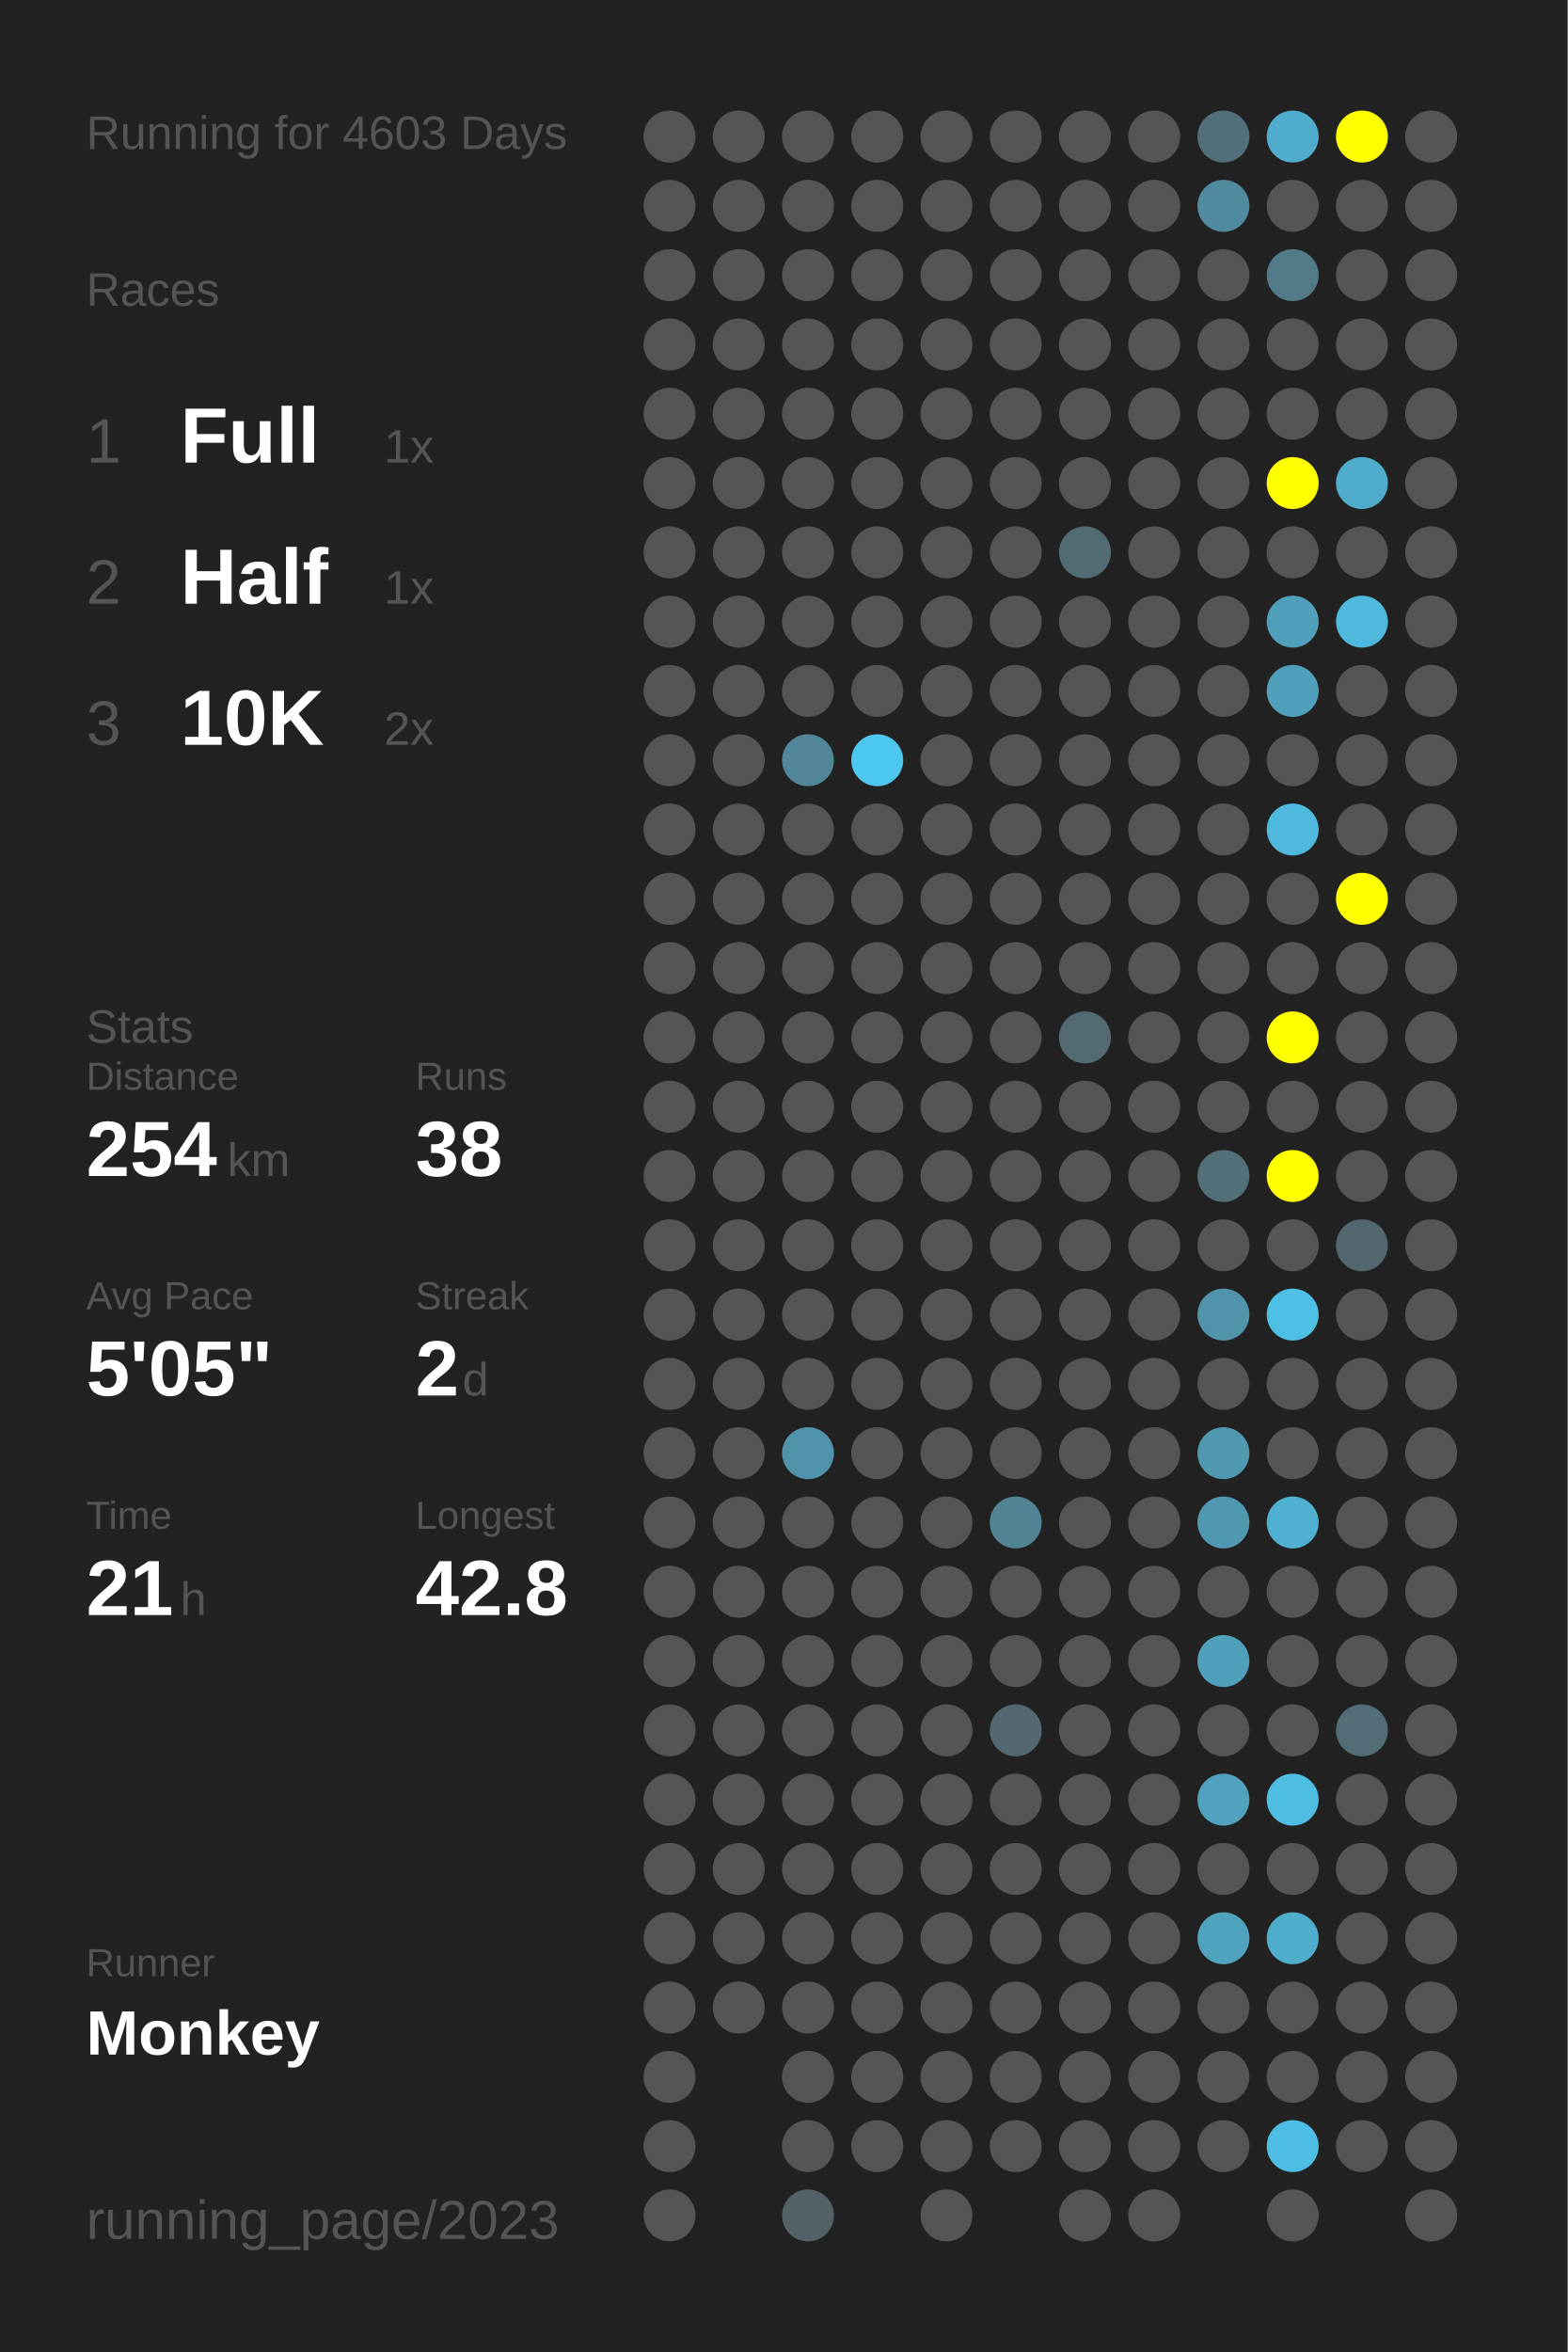
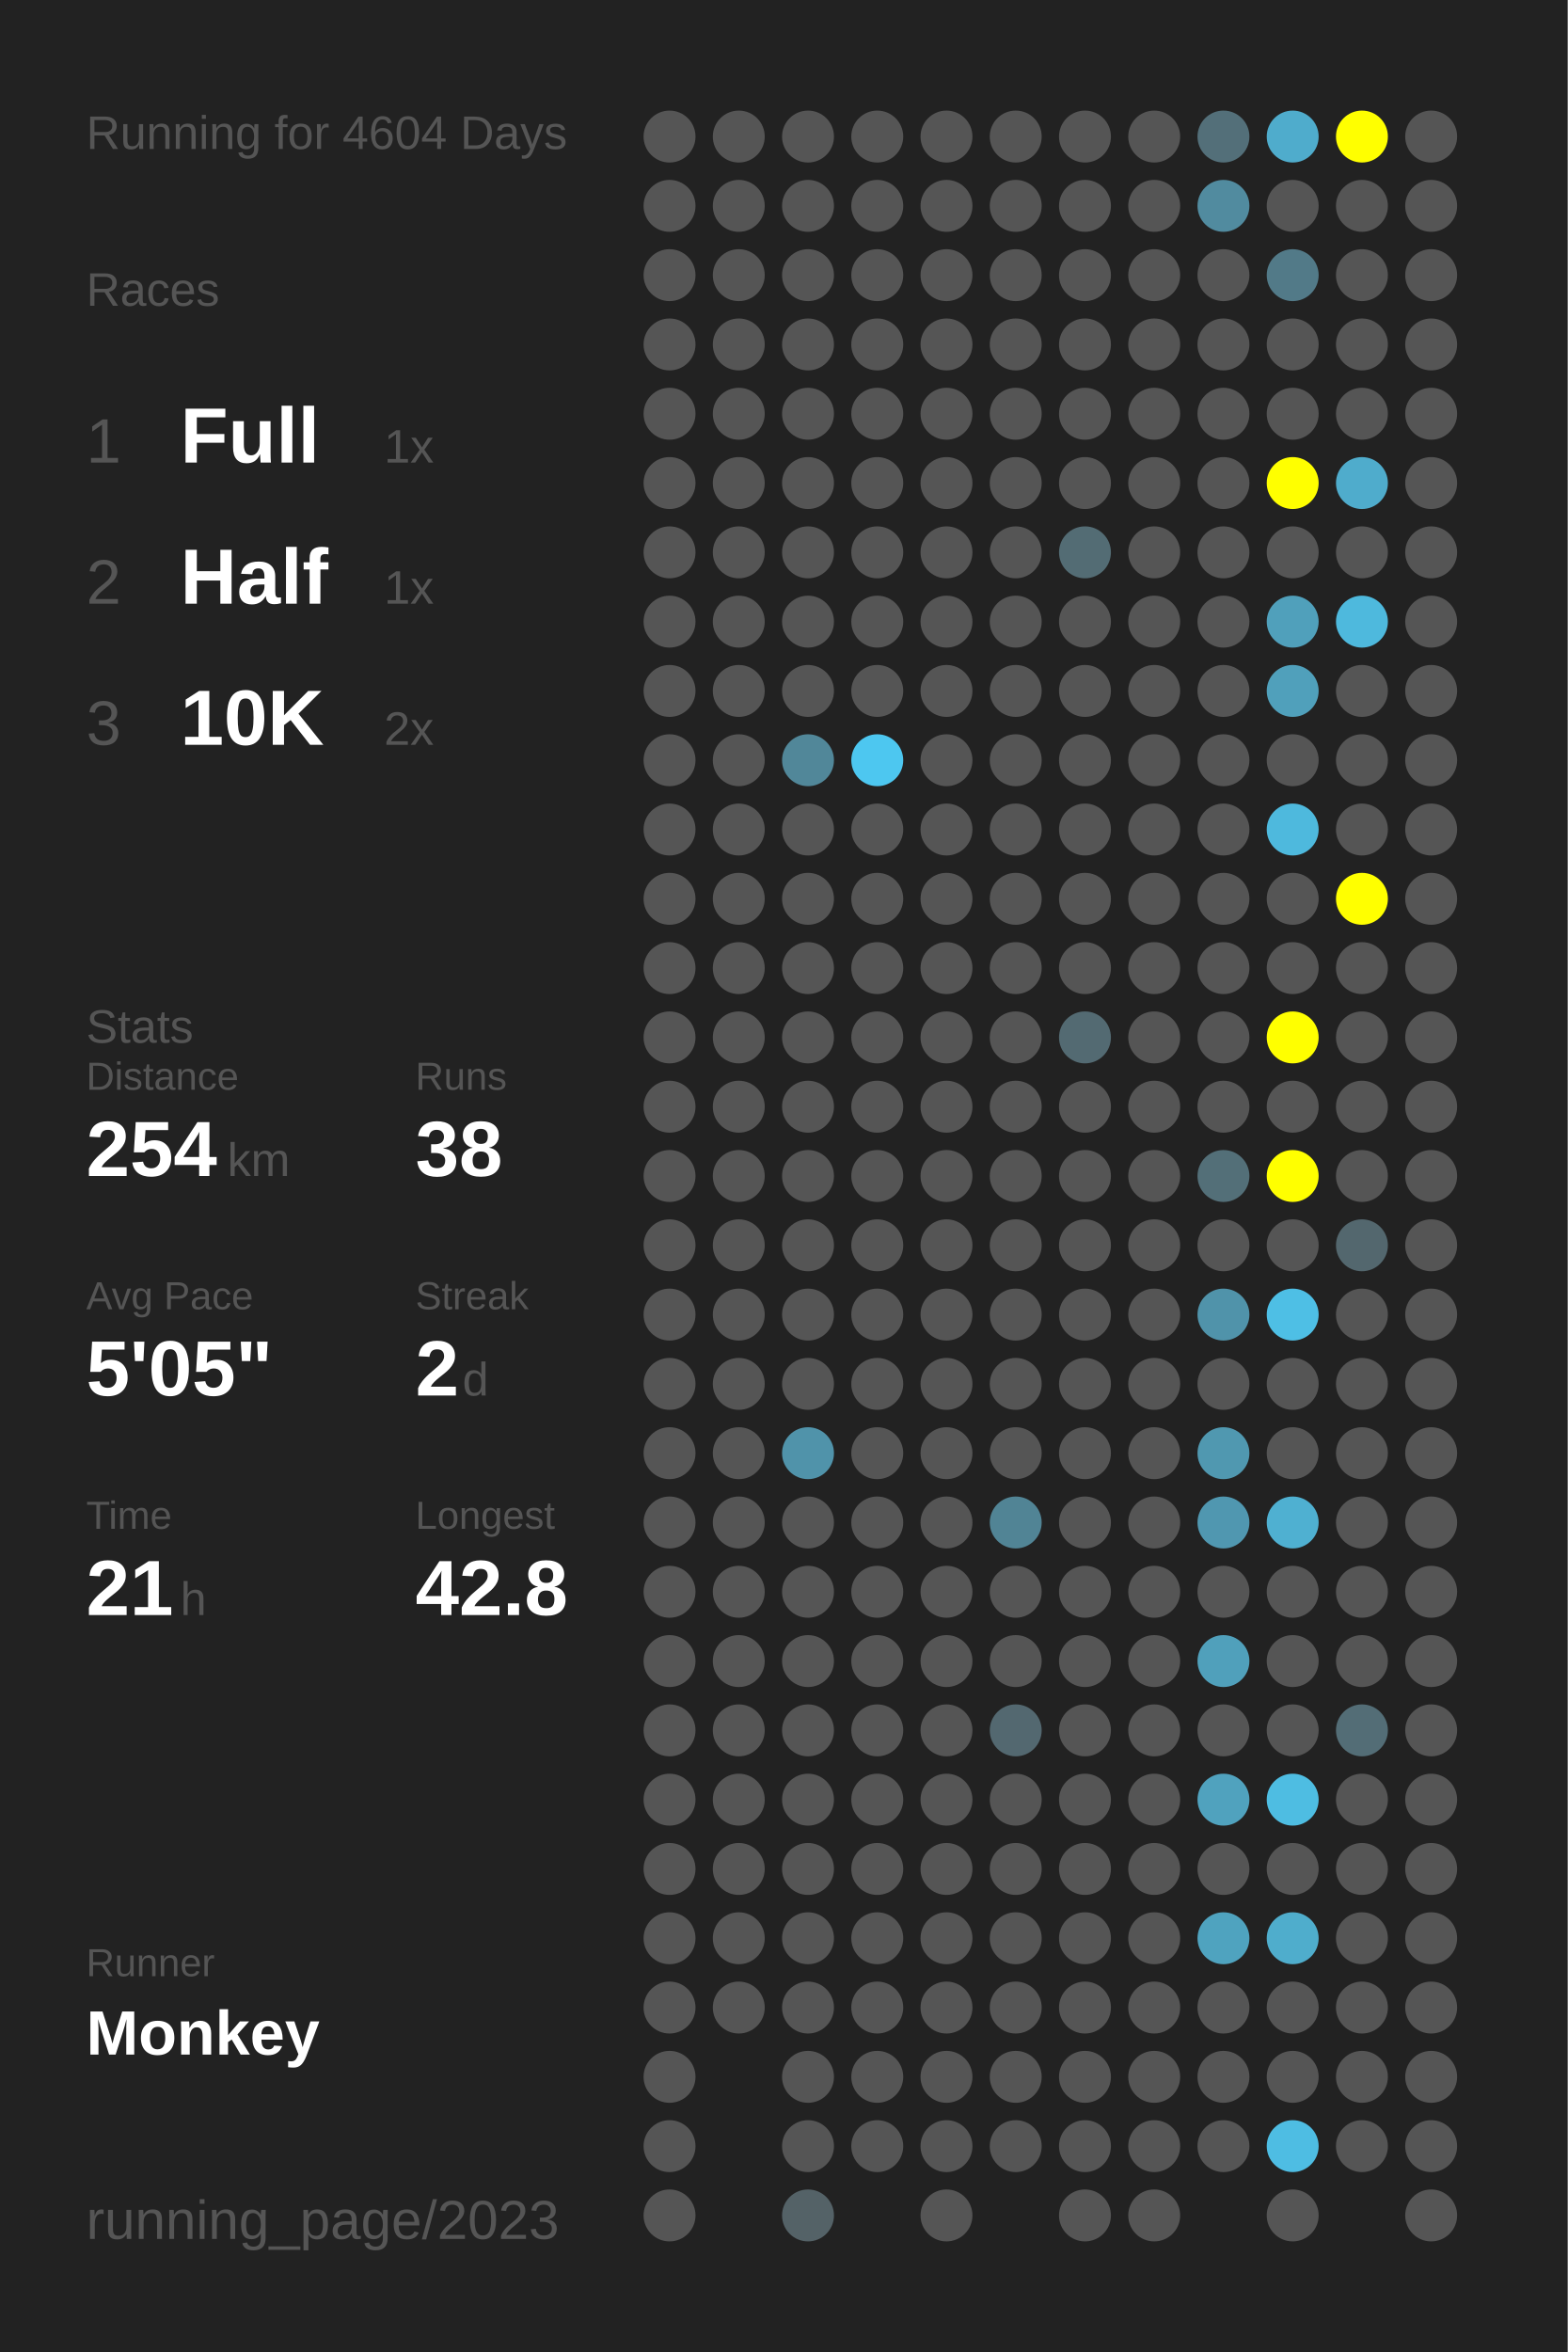
<svg xmlns="http://www.w3.org/2000/svg" baseProfile="full" height="300mm" version="1.1" viewBox="0,0,200,300" width="200mm">
  <defs />
  <rect fill="#222222" height="300" width="200" x="0" y="0" />
-   <text fill="#555555" style="font-size:6px; font-family:Arial;" x="11" y="19">Running for 4603 Days</text>
+   <text fill="#555555" style="font-size:6px; font-family:Arial;" x="11" y="19">Running for 4604 Days</text>
  <text fill="#555555" style="font-size:6px; font-family:Arial;" x="11" y="39">Races</text>
  <text fill="#555555" style="font-size:8px; font-family:Arial;" x="11" y="59">1</text>
  <text fill="#FFFFFF" style="font-size:10px; font-family:Arial; font-weight:bold;" x="23" y="59">Full</text>
  <text fill="#555555" style="font-size:6px; font-family:Arial;" x="49" y="59">1x</text>
  <text fill="#555555" style="font-size:8px; font-family:Arial;" x="11" y="77">2</text>
  <text fill="#FFFFFF" style="font-size:10px; font-family:Arial; font-weight:bold;" x="23" y="77">Half</text>
  <text fill="#555555" style="font-size:6px; font-family:Arial;" x="49" y="77">1x</text>
  <text fill="#555555" style="font-size:8px; font-family:Arial;" x="11" y="95">3</text>
  <text fill="#FFFFFF" style="font-size:10px; font-family:Arial; font-weight:bold;" x="23" y="95">10K</text>
  <text fill="#555555" style="font-size:6px; font-family:Arial;" x="49" y="95">2x</text>
  <text fill="#555555" style="font-size:6px; font-family:Arial;" x="11" y="133">Stats</text>
  <text fill="#555555" style="font-size:5px; font-family:Arial;" x="11" y="139">Distance</text>
  <text fill="#FFFFFF" style="font-size:10px; font-family:Arial; font-weight:bold;" x="11" y="150">254</text>
  <text fill="#555555" style="font-size:6px; font-family:Arial;" x="29" y="150">km</text>
  <text fill="#555555" style="font-size:5px; font-family:Arial;" x="53" y="139">Runs</text>
  <text fill="#FFFFFF" style="font-size:10px; font-family:Arial; font-weight:bold;" x="53" y="150">38</text>
  <text fill="#555555" style="font-size:5px; font-family:Arial;" x="11" y="167">Avg Pace</text>
  <text fill="#FFFFFF" style="font-size:10px; font-family:Arial; font-weight:bold;" x="11" y="178">5'05"</text>
  <text fill="#555555" style="font-size:5px; font-family:Arial;" x="53" y="167">Streak</text>
  <text fill="#FFFFFF" style="font-size:10px; font-family:Arial; font-weight:bold;" x="53" y="178">2</text>
  <text fill="#555555" style="font-size:6px; font-family:Arial;" x="59" y="178">d</text>
  <text fill="#555555" style="font-size:5px; font-family:Arial;" x="11" y="195">Time</text>
  <text fill="#FFFFFF" style="font-size:10px; font-family:Arial; font-weight:bold;" x="11" y="206">21</text>
  <text fill="#555555" style="font-size:6px; font-family:Arial;" x="23" y="206">h</text>
  <text fill="#555555" style="font-size:5px; font-family:Arial;" x="53" y="195">Longest</text>
  <text fill="#FFFFFF" style="font-size:10px; font-family:Arial; font-weight:bold;" x="53" y="206">42.8</text>
  <text fill="#555555" style="font-size:5px; font-family:Arial;" x="11" y="252.065">Runner</text>
  <text fill="#FFFFFF" style="font-size:8px; font-family:Arial; font-weight:bold;" x="11" y="262.065">Monkey</text>
  <text fill="#555555" style="font-size:7px; font-family:Arial;" x="11" y="285.581">running_page/2023</text>
  <circle cx="85.417" cy="17.419" fill="#555555" r="3.312" />
  <circle cx="85.417" cy="26.258" fill="#555555" r="3.312" />
  <circle cx="85.417" cy="35.097" fill="#555555" r="3.312" />
  <circle cx="85.417" cy="43.935" fill="#555555" r="3.312" />
  <circle cx="85.417" cy="52.774" fill="#555555" r="3.312" />
  <circle cx="85.417" cy="61.613" fill="#555555" r="3.312" />
  <circle cx="85.417" cy="70.452" fill="#555555" r="3.312" />
  <circle cx="85.417" cy="79.29" fill="#555555" r="3.312" />
  <circle cx="85.417" cy="88.129" fill="#555555" r="3.312" />
  <circle cx="85.417" cy="96.968" fill="#555555" r="3.312" />
  <circle cx="85.417" cy="105.806" fill="#555555" r="3.312" />
  <circle cx="85.417" cy="114.645" fill="#555555" r="3.312" />
  <circle cx="85.417" cy="123.484" fill="#555555" r="3.312" />
  <circle cx="85.417" cy="132.323" fill="#555555" r="3.312" />
  <circle cx="85.417" cy="141.161" fill="#555555" r="3.312" />
  <circle cx="85.417" cy="150" fill="#555555" r="3.312" />
  <circle cx="85.417" cy="158.839" fill="#555555" r="3.312" />
  <circle cx="85.417" cy="167.677" fill="#555555" r="3.312" />
  <circle cx="85.417" cy="176.516" fill="#555555" r="3.312" />
  <circle cx="85.417" cy="185.355" fill="#555555" r="3.312" />
  <circle cx="85.417" cy="194.194" fill="#555555" r="3.312" />
  <circle cx="85.417" cy="203.032" fill="#555555" r="3.312" />
  <circle cx="85.417" cy="211.871" fill="#555555" r="3.312" />
  <circle cx="85.417" cy="220.71" fill="#555555" r="3.312" />
  <circle cx="85.417" cy="229.548" fill="#555555" r="3.312" />
  <circle cx="85.417" cy="238.387" fill="#555555" r="3.312" />
  <circle cx="85.417" cy="247.226" fill="#555555" r="3.312" />
  <circle cx="85.417" cy="256.065" fill="#555555" r="3.312" />
  <circle cx="85.417" cy="264.903" fill="#555555" r="3.312" />
  <circle cx="85.417" cy="273.742" fill="#555555" r="3.312" />
  <circle cx="85.417" cy="282.581" fill="#555555" r="3.312" />
  <circle cx="94.25" cy="17.419" fill="#555555" r="3.312" />
  <circle cx="94.25" cy="26.258" fill="#555555" r="3.312" />
  <circle cx="94.25" cy="35.097" fill="#555555" r="3.312" />
  <circle cx="94.25" cy="43.935" fill="#555555" r="3.312" />
  <circle cx="94.25" cy="52.774" fill="#555555" r="3.312" />
  <circle cx="94.25" cy="61.613" fill="#555555" r="3.312" />
  <circle cx="94.25" cy="70.452" fill="#555555" r="3.312" />
  <circle cx="94.25" cy="79.29" fill="#555555" r="3.312" />
  <circle cx="94.25" cy="88.129" fill="#555555" r="3.312" />
  <circle cx="94.25" cy="96.968" fill="#555555" r="3.312" />
  <circle cx="94.25" cy="105.806" fill="#555555" r="3.312" />
  <circle cx="94.25" cy="114.645" fill="#555555" r="3.312" />
  <circle cx="94.25" cy="123.484" fill="#555555" r="3.312" />
  <circle cx="94.25" cy="132.323" fill="#555555" r="3.312" />
  <circle cx="94.25" cy="141.161" fill="#555555" r="3.312" />
  <circle cx="94.25" cy="150" fill="#555555" r="3.312" />
  <circle cx="94.25" cy="158.839" fill="#555555" r="3.312" />
  <circle cx="94.25" cy="167.677" fill="#555555" r="3.312" />
  <circle cx="94.25" cy="176.516" fill="#555555" r="3.312" />
  <circle cx="94.25" cy="185.355" fill="#555555" r="3.312" />
  <circle cx="94.25" cy="194.194" fill="#555555" r="3.312" />
  <circle cx="94.25" cy="203.032" fill="#555555" r="3.312" />
  <circle cx="94.25" cy="211.871" fill="#555555" r="3.312" />
  <circle cx="94.25" cy="220.71" fill="#555555" r="3.312" />
  <circle cx="94.25" cy="229.548" fill="#555555" r="3.312" />
  <circle cx="94.25" cy="238.387" fill="#555555" r="3.312" />
  <circle cx="94.25" cy="247.226" fill="#555555" r="3.312" />
  <circle cx="94.25" cy="256.065" fill="#555555" r="3.312" />
  <circle cx="103.083" cy="17.419" fill="#555555" r="3.312" />
  <circle cx="103.083" cy="26.258" fill="#555555" r="3.312" />
  <circle cx="103.083" cy="35.097" fill="#555555" r="3.312" />
  <circle cx="103.083" cy="43.935" fill="#555555" r="3.312" />
  <circle cx="103.083" cy="52.774" fill="#555555" r="3.312" />
  <circle cx="103.083" cy="61.613" fill="#555555" r="3.312" />
  <circle cx="103.083" cy="70.452" fill="#555555" r="3.312" />
  <circle cx="103.083" cy="79.29" fill="#555555" r="3.312" />
  <circle cx="103.083" cy="88.129" fill="#555555" r="3.312" />
  <circle cx="103.083" cy="96.968" fill="#518799" r="3.312" />
  <circle cx="103.083" cy="105.806" fill="#555555" r="3.312" />
  <circle cx="103.083" cy="114.645" fill="#555555" r="3.312" />
  <circle cx="103.083" cy="123.484" fill="#555555" r="3.312" />
  <circle cx="103.083" cy="132.323" fill="#555555" r="3.312" />
  <circle cx="103.083" cy="141.161" fill="#555555" r="3.312" />
  <circle cx="103.083" cy="150" fill="#555555" r="3.312" />
  <circle cx="103.083" cy="158.839" fill="#555555" r="3.312" />
  <circle cx="103.083" cy="167.677" fill="#555555" r="3.312" />
  <circle cx="103.083" cy="176.516" fill="#555555" r="3.312" />
  <circle cx="103.083" cy="185.355" fill="#5093aa" r="3.312" />
  <circle cx="103.083" cy="194.194" fill="#555555" r="3.312" />
  <circle cx="103.083" cy="203.032" fill="#555555" r="3.312" />
  <circle cx="103.083" cy="211.871" fill="#555555" r="3.312" />
  <circle cx="103.083" cy="220.71" fill="#555555" r="3.312" />
  <circle cx="103.083" cy="229.548" fill="#555555" r="3.312" />
  <circle cx="103.083" cy="238.387" fill="#555555" r="3.312" />
  <circle cx="103.083" cy="247.226" fill="#555555" r="3.312" />
  <circle cx="103.083" cy="256.065" fill="#555555" r="3.312" />
  <circle cx="103.083" cy="264.903" fill="#555555" r="3.312" />
  <circle cx="103.083" cy="273.742" fill="#555555" r="3.312" />
  <circle cx="103.083" cy="282.581" fill="#546267" r="3.312" />
  <circle cx="111.917" cy="17.419" fill="#555555" r="3.312" />
  <circle cx="111.917" cy="26.258" fill="#555555" r="3.312" />
  <circle cx="111.917" cy="35.097" fill="#555555" r="3.312" />
  <circle cx="111.917" cy="43.935" fill="#555555" r="3.312" />
  <circle cx="111.917" cy="52.774" fill="#555555" r="3.312" />
  <circle cx="111.917" cy="61.613" fill="#555555" r="3.312" />
  <circle cx="111.917" cy="70.452" fill="#555555" r="3.312" />
  <circle cx="111.917" cy="79.29" fill="#555555" r="3.312" />
  <circle cx="111.917" cy="88.129" fill="#555555" r="3.312" />
  <circle cx="111.917" cy="96.968" fill="#4dc7f0" r="3.312" />
  <circle cx="111.917" cy="105.806" fill="#555555" r="3.312" />
  <circle cx="111.917" cy="114.645" fill="#555555" r="3.312" />
  <circle cx="111.917" cy="123.484" fill="#555555" r="3.312" />
  <circle cx="111.917" cy="132.323" fill="#555555" r="3.312" />
  <circle cx="111.917" cy="141.161" fill="#555555" r="3.312" />
  <circle cx="111.917" cy="150" fill="#555555" r="3.312" />
  <circle cx="111.917" cy="158.839" fill="#555555" r="3.312" />
  <circle cx="111.917" cy="167.677" fill="#555555" r="3.312" />
  <circle cx="111.917" cy="176.516" fill="#555555" r="3.312" />
  <circle cx="111.917" cy="185.355" fill="#555555" r="3.312" />
  <circle cx="111.917" cy="194.194" fill="#555555" r="3.312" />
  <circle cx="111.917" cy="203.032" fill="#555555" r="3.312" />
  <circle cx="111.917" cy="211.871" fill="#555555" r="3.312" />
  <circle cx="111.917" cy="220.71" fill="#555555" r="3.312" />
  <circle cx="111.917" cy="229.548" fill="#555555" r="3.312" />
  <circle cx="111.917" cy="238.387" fill="#555555" r="3.312" />
  <circle cx="111.917" cy="247.226" fill="#555555" r="3.312" />
  <circle cx="111.917" cy="256.065" fill="#555555" r="3.312" />
  <circle cx="111.917" cy="264.903" fill="#555555" r="3.312" />
  <circle cx="111.917" cy="273.742" fill="#555555" r="3.312" />
  <circle cx="120.75" cy="17.419" fill="#555555" r="3.312" />
  <circle cx="120.75" cy="26.258" fill="#555555" r="3.312" />
  <circle cx="120.75" cy="35.097" fill="#555555" r="3.312" />
  <circle cx="120.75" cy="43.935" fill="#555555" r="3.312" />
  <circle cx="120.75" cy="52.774" fill="#555555" r="3.312" />
  <circle cx="120.75" cy="61.613" fill="#555555" r="3.312" />
  <circle cx="120.75" cy="70.452" fill="#555555" r="3.312" />
  <circle cx="120.75" cy="79.29" fill="#555555" r="3.312" />
  <circle cx="120.75" cy="88.129" fill="#555555" r="3.312" />
  <circle cx="120.75" cy="96.968" fill="#555555" r="3.312" />
  <circle cx="120.75" cy="105.806" fill="#555555" r="3.312" />
  <circle cx="120.75" cy="114.645" fill="#555555" r="3.312" />
  <circle cx="120.75" cy="123.484" fill="#555555" r="3.312" />
  <circle cx="120.75" cy="132.323" fill="#555555" r="3.312" />
  <circle cx="120.75" cy="141.161" fill="#555555" r="3.312" />
  <circle cx="120.75" cy="150" fill="#555555" r="3.312" />
  <circle cx="120.75" cy="158.839" fill="#555555" r="3.312" />
  <circle cx="120.75" cy="167.677" fill="#555555" r="3.312" />
  <circle cx="120.75" cy="176.516" fill="#555555" r="3.312" />
  <circle cx="120.75" cy="185.355" fill="#555555" r="3.312" />
  <circle cx="120.75" cy="194.194" fill="#555555" r="3.312" />
  <circle cx="120.75" cy="203.032" fill="#555555" r="3.312" />
  <circle cx="120.75" cy="211.871" fill="#555555" r="3.312" />
  <circle cx="120.75" cy="220.71" fill="#555555" r="3.312" />
  <circle cx="120.75" cy="229.548" fill="#555555" r="3.312" />
  <circle cx="120.75" cy="238.387" fill="#555555" r="3.312" />
  <circle cx="120.75" cy="247.226" fill="#555555" r="3.312" />
  <circle cx="120.75" cy="256.065" fill="#555555" r="3.312" />
  <circle cx="120.75" cy="264.903" fill="#555555" r="3.312" />
  <circle cx="120.75" cy="273.742" fill="#555555" r="3.312" />
  <circle cx="120.75" cy="282.581" fill="#555555" r="3.312" />
  <circle cx="129.583" cy="17.419" fill="#555555" r="3.312" />
  <circle cx="129.583" cy="26.258" fill="#555555" r="3.312" />
  <circle cx="129.583" cy="35.097" fill="#555555" r="3.312" />
  <circle cx="129.583" cy="43.935" fill="#555555" r="3.312" />
  <circle cx="129.583" cy="52.774" fill="#555555" r="3.312" />
  <circle cx="129.583" cy="61.613" fill="#555555" r="3.312" />
  <circle cx="129.583" cy="70.452" fill="#555555" r="3.312" />
  <circle cx="129.583" cy="79.29" fill="#555555" r="3.312" />
  <circle cx="129.583" cy="88.129" fill="#555555" r="3.312" />
  <circle cx="129.583" cy="96.968" fill="#555555" r="3.312" />
  <circle cx="129.583" cy="105.806" fill="#555555" r="3.312" />
  <circle cx="129.583" cy="114.645" fill="#555555" r="3.312" />
  <circle cx="129.583" cy="123.484" fill="#555555" r="3.312" />
  <circle cx="129.583" cy="132.323" fill="#555555" r="3.312" />
  <circle cx="129.583" cy="141.161" fill="#555555" r="3.312" />
  <circle cx="129.583" cy="150" fill="#555555" r="3.312" />
  <circle cx="129.583" cy="158.839" fill="#555555" r="3.312" />
  <circle cx="129.583" cy="167.677" fill="#555555" r="3.312" />
  <circle cx="129.583" cy="176.516" fill="#555555" r="3.312" />
  <circle cx="129.583" cy="185.355" fill="#555555" r="3.312" />
  <circle cx="129.583" cy="194.194" fill="#518495" r="3.312" />
  <circle cx="129.583" cy="203.032" fill="#555555" r="3.312" />
  <circle cx="129.583" cy="211.871" fill="#555555" r="3.312" />
  <circle cx="129.583" cy="220.71" fill="#536870" r="3.312" />
  <circle cx="129.583" cy="229.548" fill="#555555" r="3.312" />
  <circle cx="129.583" cy="238.387" fill="#555555" r="3.312" />
  <circle cx="129.583" cy="247.226" fill="#555555" r="3.312" />
  <circle cx="129.583" cy="256.065" fill="#555555" r="3.312" />
  <circle cx="129.583" cy="264.903" fill="#555555" r="3.312" />
  <circle cx="129.583" cy="273.742" fill="#555555" r="3.312" />
  <circle cx="138.417" cy="17.419" fill="#555555" r="3.312" />
  <circle cx="138.417" cy="26.258" fill="#555555" r="3.312" />
  <circle cx="138.417" cy="35.097" fill="#555555" r="3.312" />
  <circle cx="138.417" cy="43.935" fill="#555555" r="3.312" />
  <circle cx="138.417" cy="52.774" fill="#555555" r="3.312" />
  <circle cx="138.417" cy="61.613" fill="#555555" r="3.312" />
  <circle cx="138.417" cy="70.452" fill="#536c74" r="3.312" />
  <circle cx="138.417" cy="79.29" fill="#555555" r="3.312" />
  <circle cx="138.417" cy="88.129" fill="#555555" r="3.312" />
  <circle cx="138.417" cy="96.968" fill="#555555" r="3.312" />
  <circle cx="138.417" cy="105.806" fill="#555555" r="3.312" />
  <circle cx="138.417" cy="114.645" fill="#555555" r="3.312" />
  <circle cx="138.417" cy="123.484" fill="#555555" r="3.312" />
  <circle cx="138.417" cy="132.323" fill="#536a72" r="3.312" />
  <circle cx="138.417" cy="141.161" fill="#555555" r="3.312" />
  <circle cx="138.417" cy="150" fill="#555555" r="3.312" />
  <circle cx="138.417" cy="158.839" fill="#555555" r="3.312" />
  <circle cx="138.417" cy="167.677" fill="#555555" r="3.312" />
  <circle cx="138.417" cy="176.516" fill="#555555" r="3.312" />
  <circle cx="138.417" cy="185.355" fill="#555555" r="3.312" />
  <circle cx="138.417" cy="194.194" fill="#555555" r="3.312" />
  <circle cx="138.417" cy="203.032" fill="#555555" r="3.312" />
  <circle cx="138.417" cy="211.871" fill="#555555" r="3.312" />
  <circle cx="138.417" cy="220.71" fill="#555555" r="3.312" />
  <circle cx="138.417" cy="229.548" fill="#555555" r="3.312" />
  <circle cx="138.417" cy="238.387" fill="#555555" r="3.312" />
  <circle cx="138.417" cy="247.226" fill="#555555" r="3.312" />
  <circle cx="138.417" cy="256.065" fill="#555555" r="3.312" />
  <circle cx="138.417" cy="264.903" fill="#555555" r="3.312" />
  <circle cx="138.417" cy="273.742" fill="#555555" r="3.312" />
  <circle cx="138.417" cy="282.581" fill="#555555" r="3.312" />
  <circle cx="147.25" cy="17.419" fill="#555555" r="3.312" />
  <circle cx="147.25" cy="26.258" fill="#555555" r="3.312" />
  <circle cx="147.25" cy="35.097" fill="#555555" r="3.312" />
  <circle cx="147.25" cy="43.935" fill="#555555" r="3.312" />
  <circle cx="147.25" cy="52.774" fill="#555555" r="3.312" />
  <circle cx="147.25" cy="61.613" fill="#555555" r="3.312" />
  <circle cx="147.25" cy="70.452" fill="#555555" r="3.312" />
  <circle cx="147.25" cy="79.29" fill="#555555" r="3.312" />
  <circle cx="147.25" cy="88.129" fill="#555555" r="3.312" />
  <circle cx="147.25" cy="96.968" fill="#555555" r="3.312" />
  <circle cx="147.25" cy="105.806" fill="#555555" r="3.312" />
  <circle cx="147.25" cy="114.645" fill="#555555" r="3.312" />
  <circle cx="147.25" cy="123.484" fill="#555555" r="3.312" />
  <circle cx="147.25" cy="132.323" fill="#555555" r="3.312" />
  <circle cx="147.25" cy="141.161" fill="#555555" r="3.312" />
  <circle cx="147.25" cy="150" fill="#555555" r="3.312" />
  <circle cx="147.25" cy="158.839" fill="#555555" r="3.312" />
  <circle cx="147.25" cy="167.677" fill="#555555" r="3.312" />
  <circle cx="147.25" cy="176.516" fill="#555555" r="3.312" />
  <circle cx="147.25" cy="185.355" fill="#555555" r="3.312" />
  <circle cx="147.25" cy="194.194" fill="#555555" r="3.312" />
  <circle cx="147.25" cy="203.032" fill="#555555" r="3.312" />
  <circle cx="147.25" cy="211.871" fill="#555555" r="3.312" />
  <circle cx="147.25" cy="220.71" fill="#555555" r="3.312" />
  <circle cx="147.25" cy="229.548" fill="#555555" r="3.312" />
  <circle cx="147.25" cy="238.387" fill="#555555" r="3.312" />
  <circle cx="147.25" cy="247.226" fill="#555555" r="3.312" />
  <circle cx="147.25" cy="256.065" fill="#555555" r="3.312" />
  <circle cx="147.25" cy="264.903" fill="#555555" r="3.312" />
  <circle cx="147.25" cy="273.742" fill="#555555" r="3.312" />
  <circle cx="147.25" cy="282.581" fill="#555555" r="3.312" />
  <circle cx="156.083" cy="17.419" fill="#536f79" r="3.312" />
  <circle cx="156.083" cy="26.258" fill="#518b9f" r="3.312" />
  <circle cx="156.083" cy="35.097" fill="#555555" r="3.312" />
  <circle cx="156.083" cy="43.935" fill="#555555" r="3.312" />
  <circle cx="156.083" cy="52.774" fill="#555555" r="3.312" />
  <circle cx="156.083" cy="61.613" fill="#555555" r="3.312" />
  <circle cx="156.083" cy="70.452" fill="#555555" r="3.312" />
  <circle cx="156.083" cy="79.29" fill="#555555" r="3.312" />
  <circle cx="156.083" cy="88.129" fill="#555555" r="3.312" />
  <circle cx="156.083" cy="96.968" fill="#555555" r="3.312" />
  <circle cx="156.083" cy="105.806" fill="#555555" r="3.312" />
  <circle cx="156.083" cy="114.645" fill="#555555" r="3.312" />
  <circle cx="156.083" cy="123.484" fill="#555555" r="3.312" />
  <circle cx="156.083" cy="132.323" fill="#555555" r="3.312" />
  <circle cx="156.083" cy="141.161" fill="#555555" r="3.312" />
  <circle cx="156.083" cy="150" fill="#536f78" r="3.312" />
  <circle cx="156.083" cy="158.839" fill="#555555" r="3.312" />
  <circle cx="156.083" cy="167.677" fill="#5093aa" r="3.312" />
  <circle cx="156.083" cy="176.516" fill="#555555" r="3.312" />
  <circle cx="156.083" cy="185.355" fill="#5098b0" r="3.312" />
  <circle cx="156.083" cy="194.194" fill="#5097b0" r="3.312" />
  <circle cx="156.083" cy="203.032" fill="#555555" r="3.312" />
  <circle cx="156.083" cy="211.871" fill="#50a0bb" r="3.312" />
  <circle cx="156.083" cy="220.71" fill="#555555" r="3.312" />
  <circle cx="156.083" cy="229.548" fill="#50a2be" r="3.312" />
  <circle cx="156.083" cy="238.387" fill="#555555" r="3.312" />
  <circle cx="156.083" cy="247.226" fill="#4fa3bf" r="3.312" />
  <circle cx="156.083" cy="256.065" fill="#555555" r="3.312" />
  <circle cx="156.083" cy="264.903" fill="#555555" r="3.312" />
  <circle cx="156.083" cy="273.742" fill="#555555" r="3.312" />
  <circle cx="164.917" cy="17.419" fill="#4faccc" r="3.312" />
  <circle cx="164.917" cy="26.258" fill="#555555" r="3.312" />
  <circle cx="164.917" cy="35.097" fill="#527a88" r="3.312" />
  <circle cx="164.917" cy="43.935" fill="#555555" r="3.312" />
  <circle cx="164.917" cy="52.774" fill="#555555" r="3.312" />
  <circle cx="164.917" cy="61.613" fill="#FFFF00" r="3.312" />
  <circle cx="164.917" cy="70.452" fill="#555555" r="3.312" />
  <circle cx="164.917" cy="79.29" fill="#50a0bb" r="3.312" />
  <circle cx="164.917" cy="88.129" fill="#50a0bb" r="3.312" />
  <circle cx="164.917" cy="96.968" fill="#555555" r="3.312" />
  <circle cx="164.917" cy="105.806" fill="#4eb9dd" r="3.312" />
  <circle cx="164.917" cy="114.645" fill="#555555" r="3.312" />
  <circle cx="164.917" cy="123.484" fill="#555555" r="3.312" />
  <circle cx="164.917" cy="132.323" fill="#FFFF00" r="3.312" />
  <circle cx="164.917" cy="141.161" fill="#555555" r="3.312" />
  <circle cx="164.917" cy="150" fill="#FFFF00" r="3.312" />
  <circle cx="164.917" cy="158.839" fill="#555555" r="3.312" />
  <circle cx="164.917" cy="167.677" fill="#4ebfe5" r="3.312" />
  <circle cx="164.917" cy="176.516" fill="#555555" r="3.312" />
  <circle cx="164.917" cy="185.355" fill="#555555" r="3.312" />
  <circle cx="164.917" cy="194.194" fill="#4fb0d1" r="3.312" />
  <circle cx="164.917" cy="203.032" fill="#555555" r="3.312" />
  <circle cx="164.917" cy="211.871" fill="#555555" r="3.312" />
  <circle cx="164.917" cy="220.71" fill="#555555" r="3.312" />
  <circle cx="164.917" cy="229.548" fill="#4ebde2" r="3.312" />
  <circle cx="164.917" cy="238.387" fill="#555555" r="3.312" />
  <circle cx="164.917" cy="247.226" fill="#4fadcc" r="3.312" />
  <circle cx="164.917" cy="256.065" fill="#555555" r="3.312" />
  <circle cx="164.917" cy="264.903" fill="#555555" r="3.312" />
  <circle cx="164.917" cy="273.742" fill="#4ebde3" r="3.312" />
  <circle cx="164.917" cy="282.581" fill="#555555" r="3.312" />
  <circle cx="173.75" cy="17.419" fill="#FFFF00" r="3.312" />
  <circle cx="173.75" cy="26.258" fill="#555555" r="3.312" />
  <circle cx="173.75" cy="35.097" fill="#555555" r="3.312" />
  <circle cx="173.75" cy="43.935" fill="#555555" r="3.312" />
  <circle cx="173.75" cy="52.774" fill="#555555" r="3.312" />
  <circle cx="173.75" cy="61.613" fill="#4faccc" r="3.312" />
  <circle cx="173.75" cy="70.452" fill="#555555" r="3.312" />
  <circle cx="173.75" cy="79.29" fill="#4eb9dd" r="3.312" />
  <circle cx="173.75" cy="88.129" fill="#555555" r="3.312" />
  <circle cx="173.75" cy="96.968" fill="#555555" r="3.312" />
  <circle cx="173.75" cy="105.806" fill="#555555" r="3.312" />
  <circle cx="173.75" cy="114.645" fill="#FFFF00" r="3.312" />
  <circle cx="173.75" cy="123.484" fill="#555555" r="3.312" />
  <circle cx="173.75" cy="132.323" fill="#555555" r="3.312" />
  <circle cx="173.75" cy="141.161" fill="#555555" r="3.312" />
  <circle cx="173.75" cy="150" fill="#555555" r="3.312" />
  <circle cx="173.75" cy="158.839" fill="#53676e" r="3.312" />
  <circle cx="173.75" cy="167.677" fill="#555555" r="3.312" />
  <circle cx="173.75" cy="176.516" fill="#555555" r="3.312" />
  <circle cx="173.75" cy="185.355" fill="#555555" r="3.312" />
  <circle cx="173.75" cy="194.194" fill="#555555" r="3.312" />
  <circle cx="173.75" cy="203.032" fill="#555555" r="3.312" />
  <circle cx="173.75" cy="211.871" fill="#555555" r="3.312" />
  <circle cx="173.75" cy="220.71" fill="#536d76" r="3.312" />
  <circle cx="173.75" cy="229.548" fill="#555555" r="3.312" />
  <circle cx="173.75" cy="238.387" fill="#555555" r="3.312" />
  <circle cx="173.75" cy="247.226" fill="#555555" r="3.312" />
  <circle cx="173.75" cy="256.065" fill="#555555" r="3.312" />
  <circle cx="173.75" cy="264.903" fill="#555555" r="3.312" />
  <circle cx="173.75" cy="273.742" fill="#555555" r="3.312" />
  <circle cx="182.583" cy="17.419" fill="#555555" r="3.312" />
  <circle cx="182.583" cy="26.258" fill="#555555" r="3.312" />
  <circle cx="182.583" cy="35.097" fill="#555555" r="3.312" />
  <circle cx="182.583" cy="43.935" fill="#555555" r="3.312" />
  <circle cx="182.583" cy="52.774" fill="#555555" r="3.312" />
  <circle cx="182.583" cy="61.613" fill="#555555" r="3.312" />
  <circle cx="182.583" cy="70.452" fill="#555555" r="3.312" />
  <circle cx="182.583" cy="79.29" fill="#555555" r="3.312" />
  <circle cx="182.583" cy="88.129" fill="#555555" r="3.312" />
  <circle cx="182.583" cy="96.968" fill="#555555" r="3.312" />
  <circle cx="182.583" cy="105.806" fill="#555555" r="3.312" />
  <circle cx="182.583" cy="114.645" fill="#555555" r="3.312" />
  <circle cx="182.583" cy="123.484" fill="#555555" r="3.312" />
  <circle cx="182.583" cy="132.323" fill="#555555" r="3.312" />
  <circle cx="182.583" cy="141.161" fill="#555555" r="3.312" />
  <circle cx="182.583" cy="150" fill="#555555" r="3.312" />
  <circle cx="182.583" cy="158.839" fill="#555555" r="3.312" />
  <circle cx="182.583" cy="167.677" fill="#555555" r="3.312" />
  <circle cx="182.583" cy="176.516" fill="#555555" r="3.312" />
  <circle cx="182.583" cy="185.355" fill="#555555" r="3.312" />
  <circle cx="182.583" cy="194.194" fill="#555555" r="3.312" />
  <circle cx="182.583" cy="203.032" fill="#555555" r="3.312" />
  <circle cx="182.583" cy="211.871" fill="#555555" r="3.312" />
  <circle cx="182.583" cy="220.71" fill="#555555" r="3.312" />
  <circle cx="182.583" cy="229.548" fill="#555555" r="3.312" />
  <circle cx="182.583" cy="238.387" fill="#555555" r="3.312" />
  <circle cx="182.583" cy="247.226" fill="#555555" r="3.312" />
  <circle cx="182.583" cy="256.065" fill="#555555" r="3.312" />
  <circle cx="182.583" cy="264.903" fill="#555555" r="3.312" />
  <circle cx="182.583" cy="273.742" fill="#555555" r="3.312" />
  <circle cx="182.583" cy="282.581" fill="#555555" r="3.312" />
</svg>
